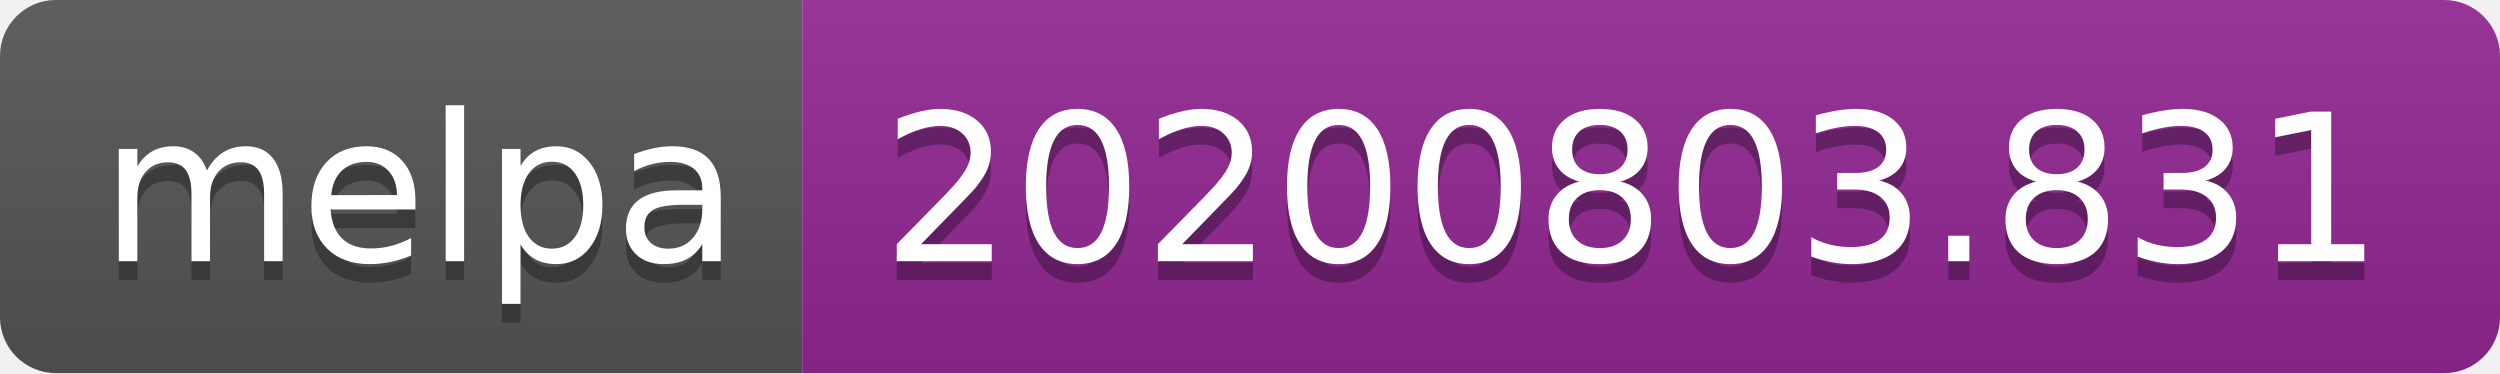
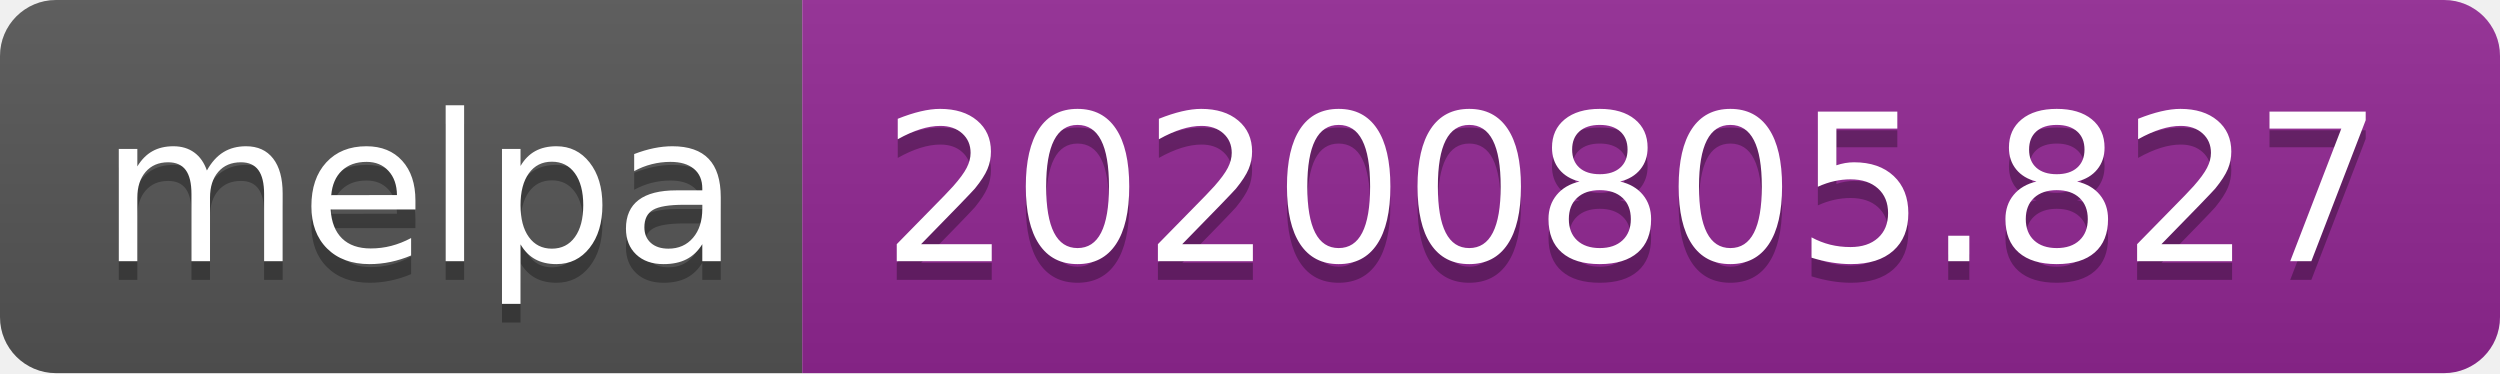
- <svg xmlns="http://www.w3.org/2000/svg" width="134" height="20" role="img" aria-label="melpa: 20200803.831">
+ <svg xmlns="http://www.w3.org/2000/svg" width="134" height="20" role="img" aria-label="melpa: 20200805.827">
  <linearGradient id="s" x2="0" y2="100%">
    <stop offset="0" stop-color="#bbb" stop-opacity=".1" />
    <stop offset="1" stop-opacity=".1" />
  </linearGradient>
  <clipPath id="r">
    <rect width="134" height="20" rx="3" fill="#fff" />
  </clipPath>
  <g clip-path="url(#r)">
    <rect width="43" height="20" fill="#555" />
    <rect x="43" width="91" height="20" fill="#922793" />
    <rect width="134" height="20" fill="url(#s)" />
  </g>
  <g fill="#fff" text-anchor="middle" font-family="Verdana,Geneva,DejaVu Sans,sans-serif" text-rendering="geometricPrecision" font-size="110">
    <text aria-hidden="true" x="225" y="150" fill="#010101" fill-opacity=".3" transform="scale(.1)" textLength="330">melpa</text>
    <text x="225" y="140" transform="scale(.1)" fill="#fff" textLength="330">melpa</text>
-     <text aria-hidden="true" x="875" y="150" fill="#010101" fill-opacity=".3" transform="scale(.1)" textLength="810">20200803.831</text>
-     <text x="875" y="140" transform="scale(.1)" fill="#fff" textLength="810">20200803.831</text>
+     <text aria-hidden="true" x="875" y="150" fill="#010101" fill-opacity=".3" transform="scale(.1)" textLength="810">20200805.827</text>
+     <text x="875" y="140" transform="scale(.1)" fill="#fff" textLength="810">20200805.827</text>
  </g>
</svg>
